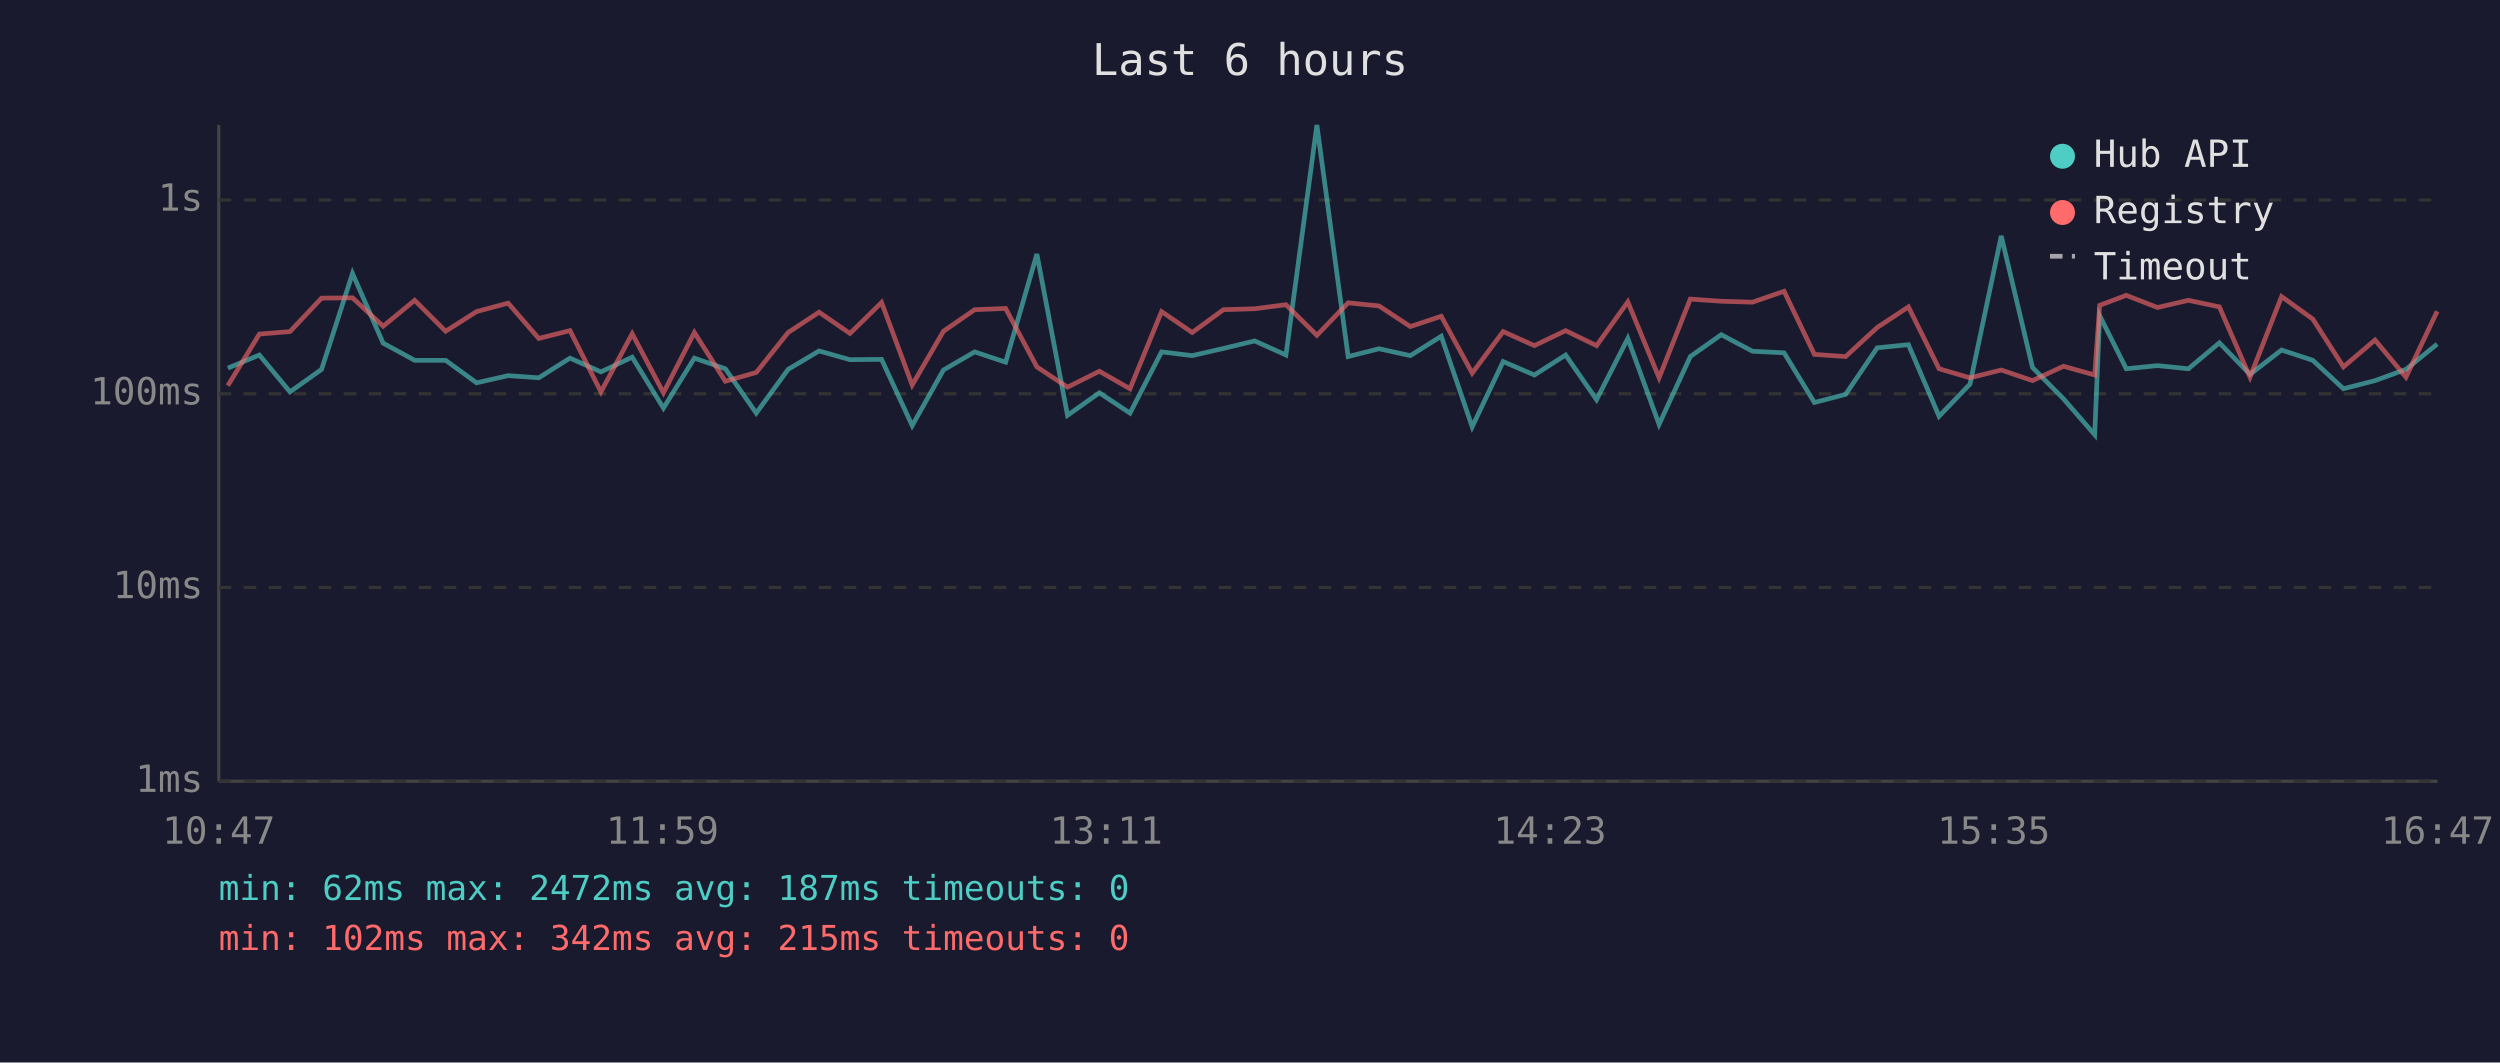
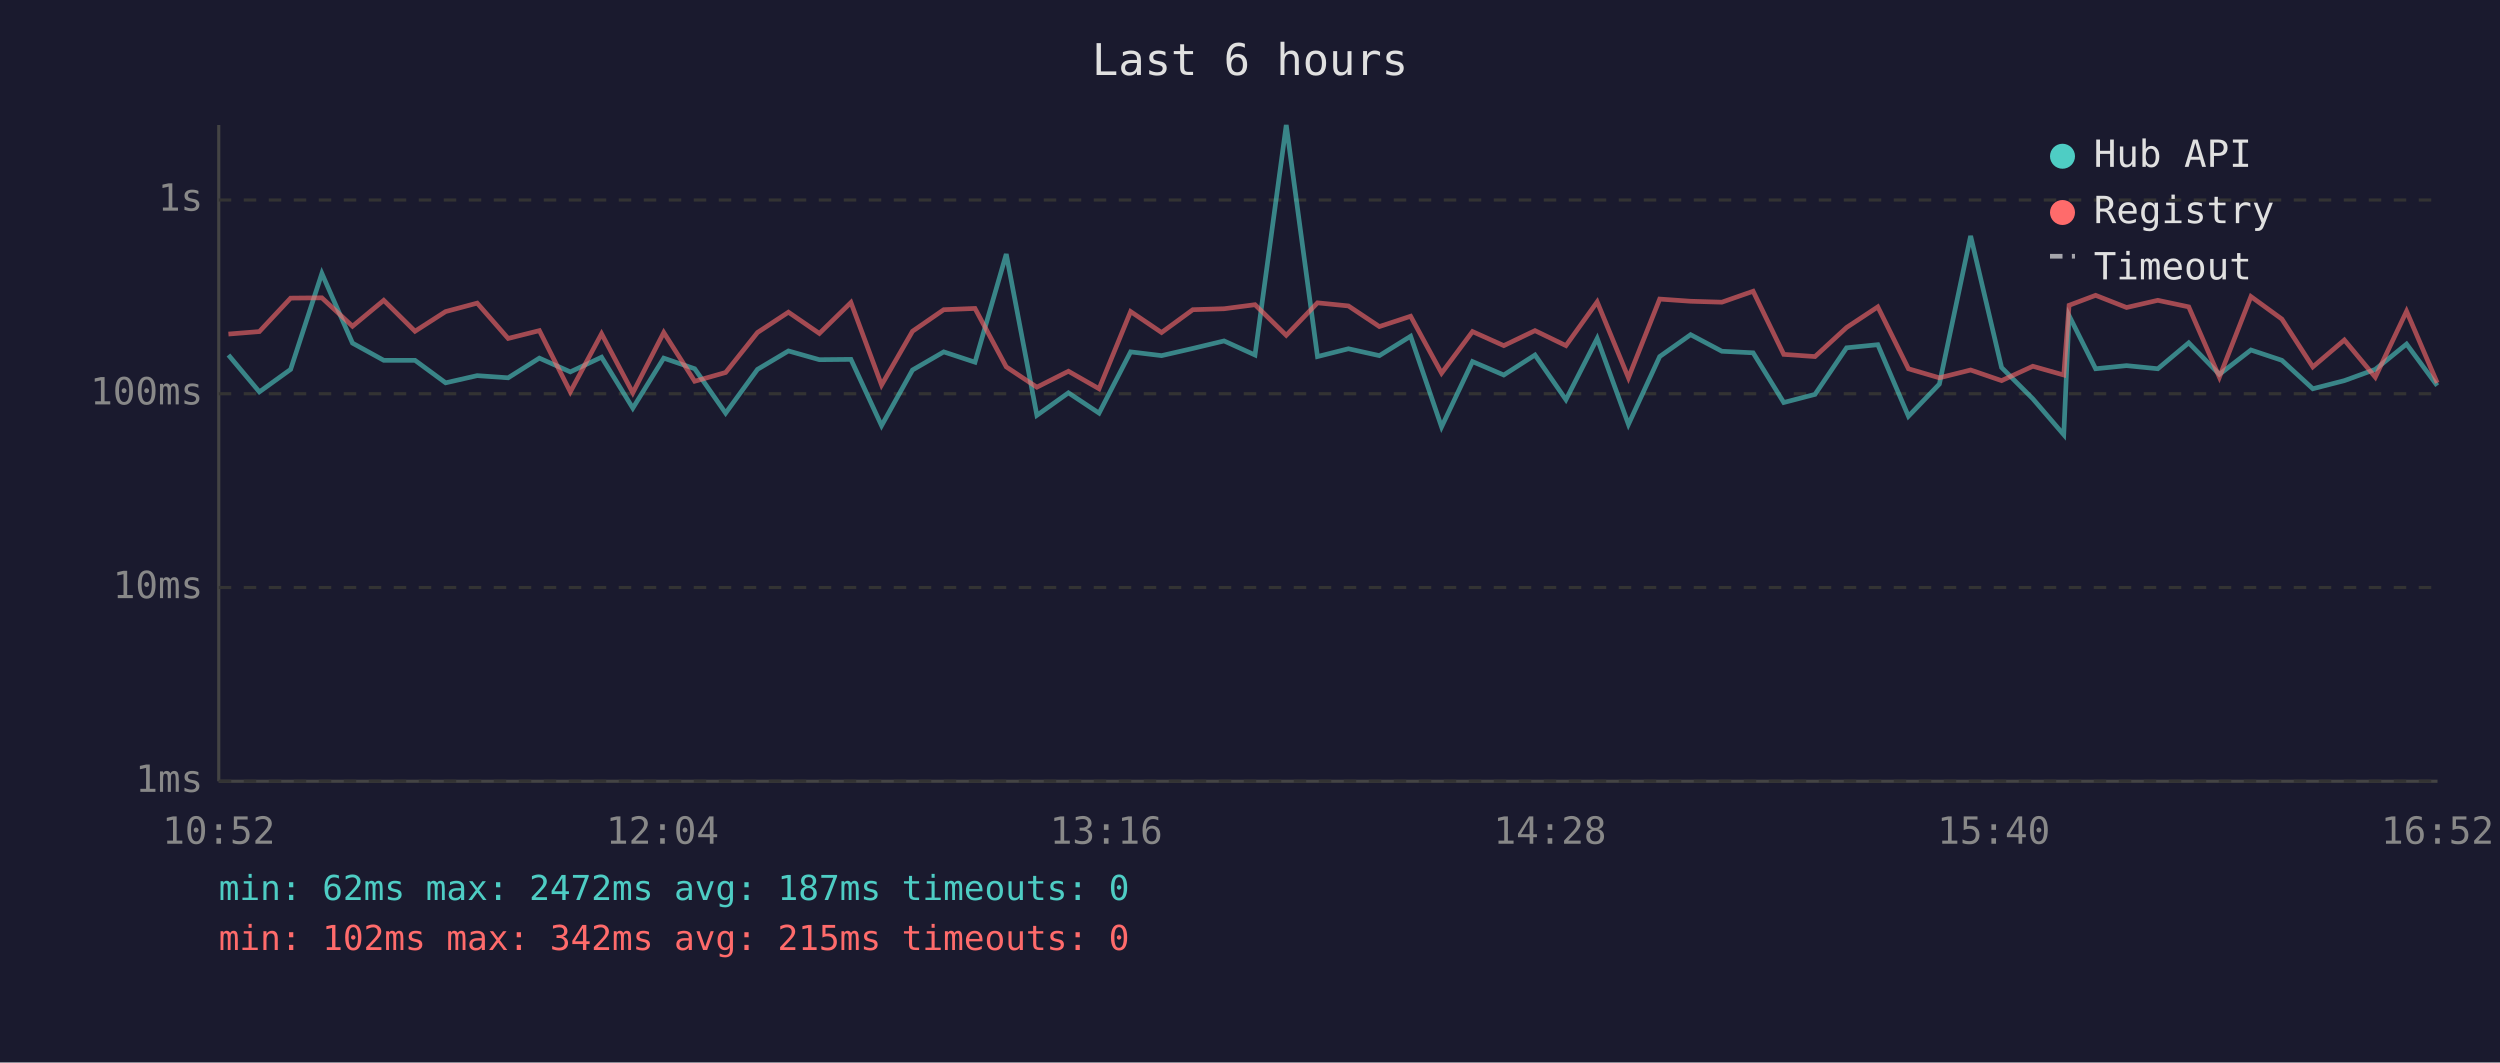
<svg xmlns="http://www.w3.org/2000/svg" viewBox="0 0 800 340" font-family="monospace" font-size="12">
  <rect width="800" height="340" fill="#1a1a2e" />
  <text x="400" y="24" fill="#e0e0e0" font-size="14" text-anchor="middle">Last 6 hours</text>
  <line x1="70" y1="40" x2="70" y2="250" stroke="#444" stroke-width="1" />
  <line x1="70" y1="250" x2="780" y2="250" stroke="#444" stroke-width="1" />
  <line x1="70" y1="250" x2="780" y2="250" stroke="#333" stroke-width="1" stroke-dasharray="4" />
  <text x="65" y="250" fill="#888" text-anchor="end" dominant-baseline="middle">1ms</text>
  <line x1="70" y1="188" x2="780" y2="188" stroke="#333" stroke-width="1" stroke-dasharray="4" />
  <text x="65" y="188" fill="#888" text-anchor="end" dominant-baseline="middle">10ms</text>
  <line x1="70" y1="126" x2="780" y2="126" stroke="#333" stroke-width="1" stroke-dasharray="4" />
  <text x="65" y="126" fill="#888" text-anchor="end" dominant-baseline="middle">100ms</text>
  <line x1="70" y1="64" x2="780" y2="64" stroke="#333" stroke-width="1" stroke-dasharray="4" />
  <text x="65" y="64" fill="#888" text-anchor="end" dominant-baseline="middle">1s</text>
-   <text x="70" y="270" fill="#888" text-anchor="middle">10:47</text>
-   <text x="212" y="270" fill="#888" text-anchor="middle">11:59</text>
-   <text x="354" y="270" fill="#888" text-anchor="middle">13:11</text>
-   <text x="496" y="270" fill="#888" text-anchor="middle">14:23</text>
-   <text x="638" y="270" fill="#888" text-anchor="middle">15:35</text>
-   <text x="780" y="270" fill="#888" text-anchor="middle">16:47</text>
-   <polyline points="72.9,117.8 83.0,113.6 92.8,125.4 102.9,118.2 112.8,87.5 122.6,109.8 132.7,115.3 142.6,115.3 152.5,122.5 162.6,120.2 172.4,120.9 182.4,114.6 192.3,119.0 202.3,114.3 212.3,130.6 222.2,114.6 232.1,118.0 242.0,132.2 252.2,118.2 262.1,112.3 272.0,115.1 282.1,115.0 291.9,136.2 301.9,118.4 311.9,112.6 321.8,115.9 331.8,81.3 341.6,132.9 351.8,125.7 361.6,132.2 371.7,112.6 381.5,113.8 391.5,111.5 401.5,109.1 411.5,113.6 421.4,40.0 431.4,114.1 441.3,111.6 451.3,113.8 461.2,107.6 471.1,136.6 481.0,115.7 491.0,120.0 501.0,113.6 510.9,127.9 520.9,108.3 530.9,135.8 540.9,114.1 550.8,107.1 560.8,112.4 570.9,112.9 580.6,128.8 590.6,126.2 600.7,111.3 610.7,110.3 620.5,133.2 630.4,122.9 640.4,75.5 650.4,117.6 660.3,127.6 670.3,139.1 671.9,101.0 680.4,118.0 690.4,117.0 700.3,118.0 710.2,109.7 720.0,119.8 730.1,112.0 740.1,115.3 749.9,124.4 760.0,121.8 769.9,118.2 779.9,110.1" fill="none" stroke="#4ecdc4" stroke-width="1.5" opacity="0.6" />
-   <polyline points="72.9,123.4 83.0,106.9 92.8,106.1 102.9,95.4 112.8,95.3 122.6,104.4 132.7,96.1 142.6,106.0 152.5,99.7 162.6,97.0 172.4,108.3 182.4,105.8 192.3,125.4 202.3,106.8 212.3,125.7 222.2,106.4 232.1,122.0 242.0,119.2 252.2,106.4 262.1,99.9 272.0,106.7 282.1,96.8 291.9,123.2 301.9,106.0 311.9,99.1 321.8,98.7 331.8,117.4 341.6,123.9 351.8,118.8 361.6,124.4 371.7,99.7 381.5,106.4 391.5,99.1 401.5,98.8 411.5,97.5 421.4,107.3 431.4,96.9 441.3,97.9 451.3,104.5 461.2,101.2 471.1,119.4 481.0,106.1 491.0,110.6 501.0,105.8 510.9,110.6 520.9,96.6 530.9,120.9 540.9,95.7 550.8,96.4 560.8,96.7 570.9,93.2 580.6,113.4 590.6,114.1 600.7,104.8 610.7,98.2 620.5,118.0 630.4,120.9 640.4,118.4 650.4,121.8 660.3,117.2 670.3,120.0 671.9,97.7 680.4,94.5 690.4,98.4 700.3,96.1 710.2,98.2 720.0,120.7 730.1,94.9 740.1,102.1 749.9,117.4 760.0,108.8 769.9,120.7 779.9,99.6" fill="none" stroke="#ff6b6b" stroke-width="1.5" opacity="0.6" />
+   <text x="70" y="270" fill="#888" text-anchor="middle">10:52</text>
+   <text x="212" y="270" fill="#888" text-anchor="middle">12:04</text>
+   <text x="354" y="270" fill="#888" text-anchor="middle">13:16</text>
+   <text x="496" y="270" fill="#888" text-anchor="middle">14:28</text>
+   <text x="638" y="270" fill="#888" text-anchor="middle">15:40</text>
+   <text x="780" y="270" fill="#888" text-anchor="middle">16:52</text>
+   <polyline points="73.1,113.6 83.0,125.4 93.0,118.2 103.0,87.5 112.8,109.8 122.8,115.3 132.8,115.3 142.6,122.5 152.7,120.2 162.6,120.9 172.6,114.6 182.5,119.0 192.5,114.3 202.5,130.6 212.4,114.6 222.3,118.0 232.2,132.2 242.4,118.2 252.3,112.3 262.2,115.1 272.3,115.0 282.1,136.2 292.0,118.4 302.0,112.6 312.0,115.9 322.0,81.3 331.8,132.9 341.9,125.7 351.7,132.2 361.8,112.6 371.7,113.8 381.7,111.5 391.7,109.1 401.6,113.6 411.6,40.0 421.6,114.1 431.5,111.6 441.4,113.8 451.4,107.6 461.3,136.6 471.2,115.7 481.2,120.0 491.2,113.6 501.1,127.9 511.1,108.3 521.1,135.8 531.1,114.1 541.0,107.1 551.0,112.4 561.0,112.9 570.8,128.8 580.8,126.2 590.9,111.3 600.9,110.3 610.7,133.2 620.6,122.9 630.6,75.5 640.5,117.6 650.5,127.6 660.4,139.1 662.1,101.0 670.6,118.0 680.5,117.0 690.5,118.0 700.4,109.7 710.2,119.8 720.3,112.0 730.2,115.3 740.1,124.4 750.2,121.8 760.1,118.2 770.1,110.1 779.9,123.4" fill="none" stroke="#4ecdc4" stroke-width="1.5" opacity="0.6" />
+   <polyline points="73.1,106.9 83.0,106.1 93.0,95.4 103.0,95.3 112.8,104.4 122.8,96.1 132.8,106.0 142.6,99.7 152.7,97.0 162.6,108.3 172.6,105.8 182.5,125.4 192.5,106.8 202.5,125.7 212.4,106.4 222.3,122.0 232.2,119.2 242.4,106.4 252.3,99.9 262.2,106.7 272.3,96.8 282.1,123.2 292.0,106.0 302.0,99.1 312.0,98.7 322.0,117.4 331.8,123.9 341.9,118.8 351.7,124.4 361.8,99.7 371.7,106.4 381.7,99.1 391.7,98.8 401.6,97.5 411.6,107.3 421.6,96.9 431.5,97.9 441.4,104.5 451.4,101.2 461.3,119.4 471.2,106.1 481.2,110.6 491.2,105.8 501.1,110.6 511.1,96.6 521.1,120.9 531.1,95.7 541.0,96.4 551.0,96.7 561.0,93.2 570.8,113.4 580.8,114.1 590.9,104.8 600.9,98.2 610.7,118.0 620.6,120.9 630.6,118.4 640.5,121.8 650.5,117.2 660.4,120.0 662.1,97.7 670.6,94.5 680.5,98.4 690.5,96.1 700.4,98.2 710.2,120.7 720.3,94.9 730.2,102.1 740.1,117.4 750.2,108.8 760.1,120.7 770.1,99.6 779.9,122.5" fill="none" stroke="#ff6b6b" stroke-width="1.5" opacity="0.6" />
  <circle cx="660" cy="50" r="4" fill="#4ecdc4" />
  <text x="670" y="50" fill="#e0e0e0" dominant-baseline="middle">Hub API</text>
  <circle cx="660" cy="68" r="4" fill="#ff6b6b" />
  <text x="670" y="68" fill="#e0e0e0" dominant-baseline="middle">Registry</text>
  <line x1="656" y1="82" x2="664" y2="82" stroke="#e0e0e0" stroke-width="1.5" stroke-dasharray="4,3" opacity="0.7" />
  <text x="670" y="86" fill="#e0e0e0" dominant-baseline="middle">Timeout</text>
  <text x="70" y="288" fill="#4ecdc4" font-size="11">min: 62ms  max: 2472ms  avg: 187ms  timeouts: 0</text>
  <text x="70" y="304" fill="#ff6b6b" font-size="11">min: 102ms  max: 342ms  avg: 215ms  timeouts: 0</text>
</svg>
